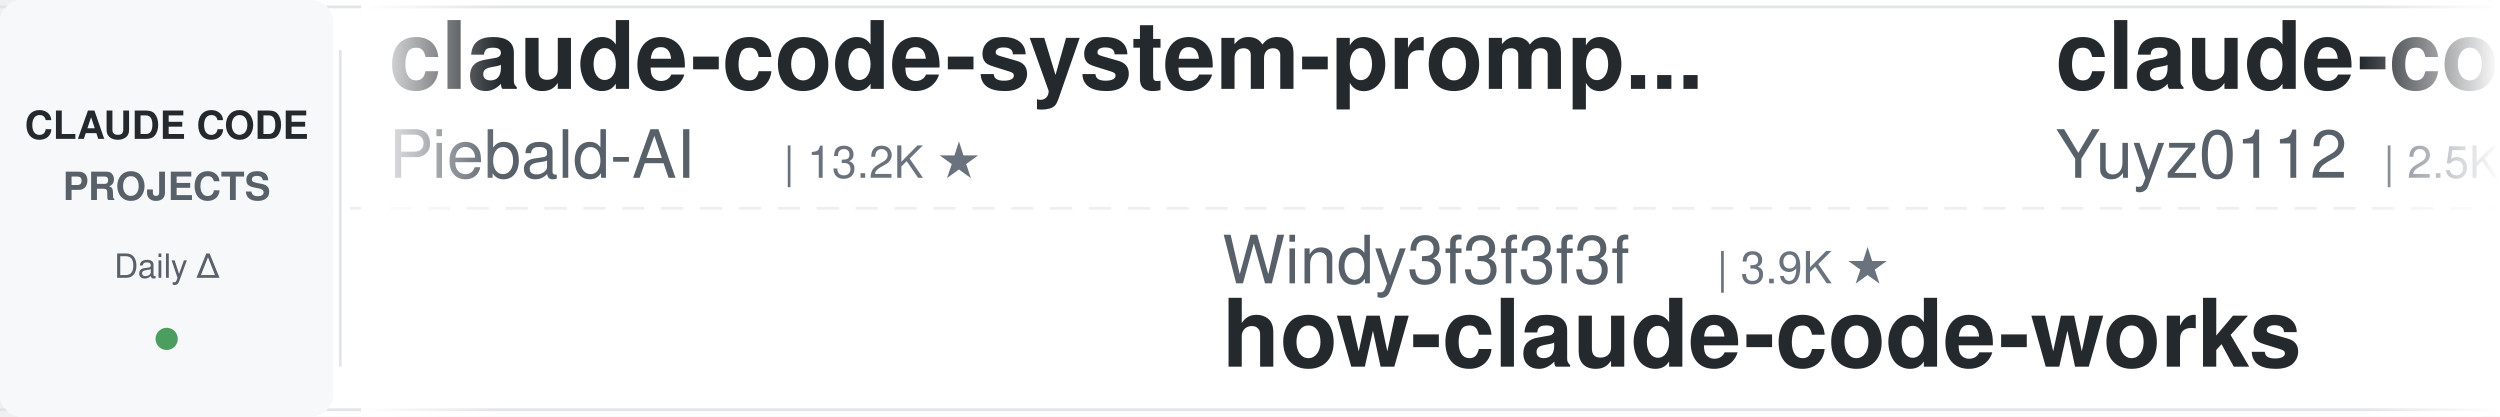
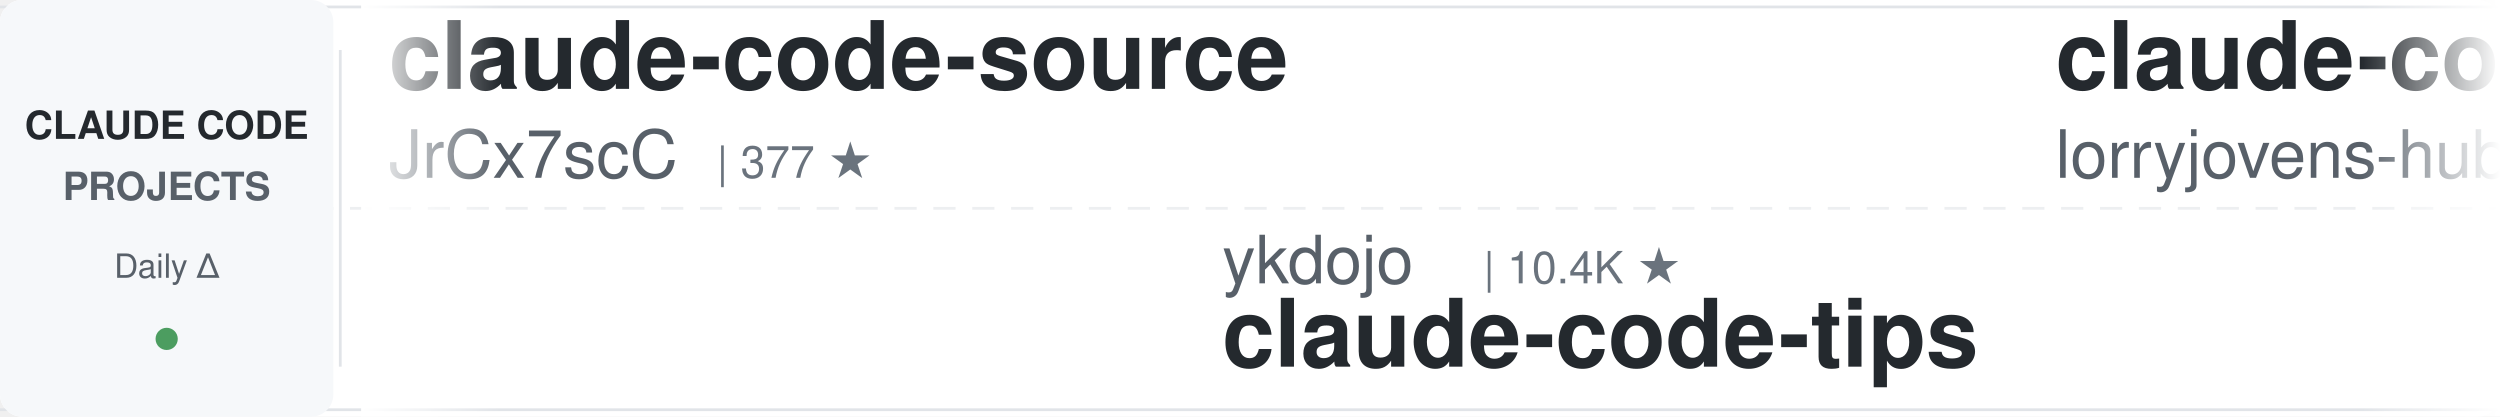
<svg xmlns="http://www.w3.org/2000/svg" width="900" height="150">
  <defs>
    <linearGradient id="leftFade" x1="0%" y1="0%" x2="100%" y2="0%">
      <stop offset="0%" style="stop-color:#ffffff;stop-opacity:1" />
      <stop offset="100%" style="stop-color:#ffffff;stop-opacity:0" />
    </linearGradient>
    <linearGradient id="rightFade" x1="0%" y1="0%" x2="100%" y2="0%">
      <stop offset="0%" style="stop-color:#ffffff;stop-opacity:0" />
      <stop offset="100%" style="stop-color:#ffffff;stop-opacity:1" />
    </linearGradient>
  </defs>
  <rect width="900" height="150" fill="#ffffff" rx="8" />
  <rect x="0" y="2" width="900" height="1" fill="#e1e4e8" />
  <rect x="0" y="147" width="900" height="1" fill="#e1e4e8" />
  <line x1="0" y1="75" x2="900" y2="75" stroke="#e1e4e8" stroke-width="1" stroke-dasharray="8 6" opacity="0.6" />
  <rect x="0" y="0" width="120" height="150" fill="#f6f8fa" rx="8" />
  <text x="60" y="50" font-family="-apple-system, BlinkMacSystemFont, 'Segoe UI', Helvetica, Arial, sans-serif" font-size="14" font-weight="600" fill="#24292e" text-anchor="middle">CLAUDE CODE</text>
  <text x="60" y="72" font-family="-apple-system, BlinkMacSystemFont, 'Segoe UI', Helvetica, Arial, sans-serif" font-size="14" font-weight="600" fill="#586069" text-anchor="middle">PROJECTS</text>
  <text x="60" y="100" font-family="-apple-system, BlinkMacSystemFont, 'Segoe UI', Helvetica, Arial, sans-serif" font-size="12" font-weight="500" fill="#586069" text-anchor="middle">Daily Δ</text>
  <circle cx="60" cy="122" r="4" fill="#22863a" opacity="0.8" />
  <rect x="122" y="18" width="1" height="114" fill="#e1e4e8" />
  <clipPath id="tickerClip">
    <rect x="130" y="0" width="770" height="150" />
  </clipPath>
  <g clip-path="url(#tickerClip)">
    <g id="tickerItems">
      <animateTransform attributeName="transform" attributeType="XML" type="translate" from="0 0" to="-3000 0" dur="54s" repeatCount="indefinite" />
      <g transform="translate(0, 0)">
-         <text x="140" y="32" font-family="-apple-system, BlinkMacSystemFont, 'Segoe UI', Helvetica, Arial, sans-serif" font-size="34" font-weight="600" fill="#24292e">claude-code-system-promp...</text>
-         <text x="140" y="64" font-family="-apple-system, BlinkMacSystemFont, 'Segoe UI', Helvetica, Arial, sans-serif" font-size="24" font-weight="400" fill="#586069">Piebald-AI</text>
-         <text x="282" y="64" font-family="-apple-system, BlinkMacSystemFont, 'Segoe UI', Helvetica, Arial, sans-serif" font-size="16" font-weight="500" fill="#6a737d">| 13.2K ★</text>
+         <text x="140" y="32" font-family="-apple-system, BlinkMacSystemFont, 'Segoe UI', Helvetica, Arial, sans-serif" font-size="34" font-weight="600" fill="#24292e">claude-code-source</text>
+         <text x="140" y="64" font-family="-apple-system, BlinkMacSystemFont, 'Segoe UI', Helvetica, Arial, sans-serif" font-size="24" font-weight="400" fill="#586069">JrCx7scC</text>
+         <text x="258" y="64" font-family="-apple-system, BlinkMacSystemFont, 'Segoe UI', Helvetica, Arial, sans-serif" font-size="16" font-weight="500" fill="#6a737d">| 377 ★</text>
      </g>
      <g transform="translate(300, 0)">
-         <text x="140" y="102" font-family="-apple-system, BlinkMacSystemFont, 'Segoe UI', Helvetica, Arial, sans-serif" font-size="24" font-weight="400" fill="#586069">Windy3f3f3f3f</text>
-         <text x="318" y="102" font-family="-apple-system, BlinkMacSystemFont, 'Segoe UI', Helvetica, Arial, sans-serif" font-size="16" font-weight="500" fill="#6a737d">| 3.9K ★</text>
-         <text x="140" y="132" font-family="-apple-system, BlinkMacSystemFont, 'Segoe UI', Helvetica, Arial, sans-serif" font-size="34" font-weight="600" fill="#24292e">how-claude-code-works</text>
+         <text x="140" y="102" font-family="-apple-system, BlinkMacSystemFont, 'Segoe UI', Helvetica, Arial, sans-serif" font-size="24" font-weight="400" fill="#586069">ykdojo</text>
+         <text x="234" y="102" font-family="-apple-system, BlinkMacSystemFont, 'Segoe UI', Helvetica, Arial, sans-serif" font-size="16" font-weight="500" fill="#6a737d">| 10.4K ★</text>
+         <text x="140" y="132" font-family="-apple-system, BlinkMacSystemFont, 'Segoe UI', Helvetica, Arial, sans-serif" font-size="34" font-weight="600" fill="#24292e">claude-code-tips</text>
      </g>
      <g transform="translate(600, 0)">
-         <text x="140" y="32" font-family="-apple-system, BlinkMacSystemFont, 'Segoe UI', Helvetica, Arial, sans-serif" font-size="34" font-weight="600" fill="#24292e">claude-code-reverse</text>
-         <text x="140" y="64" font-family="-apple-system, BlinkMacSystemFont, 'Segoe UI', Helvetica, Arial, sans-serif" font-size="24" font-weight="400" fill="#586069">Yuyz0112</text>
-         <text x="258" y="64" font-family="-apple-system, BlinkMacSystemFont, 'Segoe UI', Helvetica, Arial, sans-serif" font-size="16" font-weight="500" fill="#6a737d">| 2.5K ★</text>
+         <text x="140" y="32" font-family="-apple-system, BlinkMacSystemFont, 'Segoe UI', Helvetica, Arial, sans-serif" font-size="34" font-weight="600" fill="#24292e">claude-code-rust</text>
+         <text x="140" y="64" font-family="-apple-system, BlinkMacSystemFont, 'Segoe UI', Helvetica, Arial, sans-serif" font-size="24" font-weight="400" fill="#586069">lorryjovens-hub</text>
+         <text x="342" y="64" font-family="-apple-system, BlinkMacSystemFont, 'Segoe UI', Helvetica, Arial, sans-serif" font-size="16" font-weight="500" fill="#6a737d">| 1.7K ★</text>
      </g>
      <g transform="translate(900, 0)">
-         <text x="140" y="102" font-family="-apple-system, BlinkMacSystemFont, 'Segoe UI', Helvetica, Arial, sans-serif" font-size="24" font-weight="400" fill="#586069">Cranot</text>
-         <text x="234" y="102" font-family="-apple-system, BlinkMacSystemFont, 'Segoe UI', Helvetica, Arial, sans-serif" font-size="16" font-weight="500" fill="#6a737d">| 2.9K ★</text>
-         <text x="140" y="132" font-family="-apple-system, BlinkMacSystemFont, 'Segoe UI', Helvetica, Arial, sans-serif" font-size="34" font-weight="600" fill="#24292e">claude-code-guide</text>
+         <text x="140" y="102" font-family="-apple-system, BlinkMacSystemFont, 'Segoe UI', Helvetica, Arial, sans-serif" font-size="24" font-weight="400" fill="#586069">repowise-dev</text>
+         <text x="306" y="102" font-family="-apple-system, BlinkMacSystemFont, 'Segoe UI', Helvetica, Arial, sans-serif" font-size="16" font-weight="500" fill="#6a737d">| 1.2K ★</text>
+         <text x="140" y="132" font-family="-apple-system, BlinkMacSystemFont, 'Segoe UI', Helvetica, Arial, sans-serif" font-size="34" font-weight="600" fill="#24292e">claude-code-prompts</text>
      </g>
      <g transform="translate(1200, 0)">
+         <text x="140" y="32" font-family="-apple-system, BlinkMacSystemFont, 'Segoe UI', Helvetica, Arial, sans-serif" font-size="34" font-weight="600" fill="#24292e">claude-code-security-rev...</text>
+         <text x="140" y="64" font-family="-apple-system, BlinkMacSystemFont, 'Segoe UI', Helvetica, Arial, sans-serif" font-size="24" font-weight="400" fill="#586069">anthropics</text>
+         <text x="282" y="64" font-family="-apple-system, BlinkMacSystemFont, 'Segoe UI', Helvetica, Arial, sans-serif" font-size="16" font-weight="500" fill="#6a737d">| 7.1K ★</text>
+       </g>
+       <g transform="translate(1500, 0)">
+         <text x="140" y="102" font-family="-apple-system, BlinkMacSystemFont, 'Segoe UI', Helvetica, Arial, sans-serif" font-size="24" font-weight="400" fill="#586069">wesammustafa</text>
+         <text x="306" y="102" font-family="-apple-system, BlinkMacSystemFont, 'Segoe UI', Helvetica, Arial, sans-serif" font-size="16" font-weight="500" fill="#6a737d">| 3.7K ★</text>
+         <text x="140" y="132" font-family="-apple-system, BlinkMacSystemFont, 'Segoe UI', Helvetica, Arial, sans-serif" font-size="34" font-weight="600" fill="#24292e">Claude-Code-Quest</text>
+       </g>
+       <g transform="translate(1800, 0)">
+         <text x="140" y="32" font-family="-apple-system, BlinkMacSystemFont, 'Segoe UI', Helvetica, Arial, sans-serif" font-size="34" font-weight="600" fill="#24292e">claude-code-templates</text>
+         <text x="140" y="64" font-family="-apple-system, BlinkMacSystemFont, 'Segoe UI', Helvetica, Arial, sans-serif" font-size="24" font-weight="400" fill="#586069">davila7</text>
+         <text x="246" y="64" font-family="-apple-system, BlinkMacSystemFont, 'Segoe UI', Helvetica, Arial, sans-serif" font-size="16" font-weight="500" fill="#6a737d">| 34.2K ★</text>
+       </g>
+       <g transform="translate(2100, 0)">
+         <text x="140" y="102" font-family="-apple-system, BlinkMacSystemFont, 'Segoe UI', Helvetica, Arial, sans-serif" font-size="24" font-weight="400" fill="#586069">Donchitos</text>
+         <text x="270" y="102" font-family="-apple-system, BlinkMacSystemFont, 'Segoe UI', Helvetica, Arial, sans-serif" font-size="16" font-weight="500" fill="#6a737d">| 41.1K ★</text>
+         <text x="140" y="132" font-family="-apple-system, BlinkMacSystemFont, 'Segoe UI', Helvetica, Arial, sans-serif" font-size="34" font-weight="600" fill="#24292e">Claude-Code-Game-Studios</text>
+       </g>
+       <g transform="translate(2400, 0)">
        <text x="140" y="32" font-family="-apple-system, BlinkMacSystemFont, 'Segoe UI', Helvetica, Arial, sans-serif" font-size="34" font-weight="600" fill="#24292e">free-claude-code</text>
        <text x="140" y="64" font-family="-apple-system, BlinkMacSystemFont, 'Segoe UI', Helvetica, Arial, sans-serif" font-size="24" font-weight="400" fill="#586069">Alishahryar1</text>
-         <text x="306" y="64" font-family="-apple-system, BlinkMacSystemFont, 'Segoe UI', Helvetica, Arial, sans-serif" font-size="16" font-weight="500" fill="#6a737d">| 73.3K ★</text>
-       </g>
-       <g transform="translate(1500, 0)">
-         <text x="140" y="102" font-family="-apple-system, BlinkMacSystemFont, 'Segoe UI', Helvetica, Arial, sans-serif" font-size="24" font-weight="400" fill="#586069">ChrisWiles</text>
-         <text x="282" y="102" font-family="-apple-system, BlinkMacSystemFont, 'Segoe UI', Helvetica, Arial, sans-serif" font-size="16" font-weight="500" fill="#6a737d">| 6.1K ★</text>
-         <text x="140" y="132" font-family="-apple-system, BlinkMacSystemFont, 'Segoe UI', Helvetica, Arial, sans-serif" font-size="34" font-weight="600" fill="#24292e">claude-code-showcase</text>
-       </g>
-       <g transform="translate(1800, 0)">
-         <text x="140" y="32" font-family="-apple-system, BlinkMacSystemFont, 'Segoe UI', Helvetica, Arial, sans-serif" font-size="34" font-weight="600" fill="#24292e">ECC</text>
-         <text x="140" y="64" font-family="-apple-system, BlinkMacSystemFont, 'Segoe UI', Helvetica, Arial, sans-serif" font-size="24" font-weight="400" fill="#586069">affaan-m</text>
-         <text x="258" y="64" font-family="-apple-system, BlinkMacSystemFont, 'Segoe UI', Helvetica, Arial, sans-serif" font-size="16" font-weight="500" fill="#6a737d">| 311.2K ★</text>
-       </g>
-       <g transform="translate(2100, 0)">
-         <text x="140" y="102" font-family="-apple-system, BlinkMacSystemFont, 'Segoe UI', Helvetica, Arial, sans-serif" font-size="24" font-weight="400" fill="#586069">JrCx7scC</text>
-         <text x="258" y="102" font-family="-apple-system, BlinkMacSystemFont, 'Segoe UI', Helvetica, Arial, sans-serif" font-size="16" font-weight="500" fill="#6a737d">| 377 ★</text>
-         <text x="140" y="132" font-family="-apple-system, BlinkMacSystemFont, 'Segoe UI', Helvetica, Arial, sans-serif" font-size="34" font-weight="600" fill="#24292e">claude-code-source</text>
-       </g>
-       <g transform="translate(2400, 0)">
-         <text x="140" y="32" font-family="-apple-system, BlinkMacSystemFont, 'Segoe UI', Helvetica, Arial, sans-serif" font-size="34" font-weight="600" fill="#24292e">claude-code-action</text>
-         <text x="140" y="64" font-family="-apple-system, BlinkMacSystemFont, 'Segoe UI', Helvetica, Arial, sans-serif" font-size="24" font-weight="400" fill="#586069">anthropics</text>
-         <text x="282" y="64" font-family="-apple-system, BlinkMacSystemFont, 'Segoe UI', Helvetica, Arial, sans-serif" font-size="16" font-weight="500" fill="#6a737d">| 10.1K ★</text>
+         <text x="306" y="64" font-family="-apple-system, BlinkMacSystemFont, 'Segoe UI', Helvetica, Arial, sans-serif" font-size="16" font-weight="500" fill="#6a737d">| 73.4K ★</text>
      </g>
      <g transform="translate(2700, 0)">
-         <text x="140" y="102" font-family="-apple-system, BlinkMacSystemFont, 'Segoe UI', Helvetica, Arial, sans-serif" font-size="24" font-weight="400" fill="#586069">daymade</text>
-         <text x="246" y="102" font-family="-apple-system, BlinkMacSystemFont, 'Segoe UI', Helvetica, Arial, sans-serif" font-size="16" font-weight="500" fill="#6a737d">| 1.5K ★</text>
-         <text x="140" y="132" font-family="-apple-system, BlinkMacSystemFont, 'Segoe UI', Helvetica, Arial, sans-serif" font-size="34" font-weight="600" fill="#24292e">claude-code-skills</text>
+         <text x="140" y="102" font-family="-apple-system, BlinkMacSystemFont, 'Segoe UI', Helvetica, Arial, sans-serif" font-size="24" font-weight="400" fill="#586069">kodu-ai</text>
+         <text x="246" y="102" font-family="-apple-system, BlinkMacSystemFont, 'Segoe UI', Helvetica, Arial, sans-serif" font-size="16" font-weight="500" fill="#6a737d">| 5.2K ★</text>
+         <text x="140" y="132" font-family="-apple-system, BlinkMacSystemFont, 'Segoe UI', Helvetica, Arial, sans-serif" font-size="34" font-weight="600" fill="#24292e">claude-coder</text>
      </g>
      <g transform="translate(3000, 0)">
-         <text x="140" y="32" font-family="-apple-system, BlinkMacSystemFont, 'Segoe UI', Helvetica, Arial, sans-serif" font-size="34" font-weight="600" fill="#24292e">claude-code-system-promp...</text>
-         <text x="140" y="64" font-family="-apple-system, BlinkMacSystemFont, 'Segoe UI', Helvetica, Arial, sans-serif" font-size="24" font-weight="400" fill="#586069">Piebald-AI</text>
-         <text x="282" y="64" font-family="-apple-system, BlinkMacSystemFont, 'Segoe UI', Helvetica, Arial, sans-serif" font-size="16" font-weight="500" fill="#6a737d">| 13.2K ★</text>
+         <text x="140" y="32" font-family="-apple-system, BlinkMacSystemFont, 'Segoe UI', Helvetica, Arial, sans-serif" font-size="34" font-weight="600" fill="#24292e">claude-code-source</text>
+         <text x="140" y="64" font-family="-apple-system, BlinkMacSystemFont, 'Segoe UI', Helvetica, Arial, sans-serif" font-size="24" font-weight="400" fill="#586069">JrCx7scC</text>
+         <text x="258" y="64" font-family="-apple-system, BlinkMacSystemFont, 'Segoe UI', Helvetica, Arial, sans-serif" font-size="16" font-weight="500" fill="#6a737d">| 377 ★</text>
      </g>
      <g transform="translate(3300, 0)">
-         <text x="140" y="102" font-family="-apple-system, BlinkMacSystemFont, 'Segoe UI', Helvetica, Arial, sans-serif" font-size="24" font-weight="400" fill="#586069">Windy3f3f3f3f</text>
-         <text x="318" y="102" font-family="-apple-system, BlinkMacSystemFont, 'Segoe UI', Helvetica, Arial, sans-serif" font-size="16" font-weight="500" fill="#6a737d">| 3.9K ★</text>
-         <text x="140" y="132" font-family="-apple-system, BlinkMacSystemFont, 'Segoe UI', Helvetica, Arial, sans-serif" font-size="34" font-weight="600" fill="#24292e">how-claude-code-works</text>
+         <text x="140" y="102" font-family="-apple-system, BlinkMacSystemFont, 'Segoe UI', Helvetica, Arial, sans-serif" font-size="24" font-weight="400" fill="#586069">ykdojo</text>
+         <text x="234" y="102" font-family="-apple-system, BlinkMacSystemFont, 'Segoe UI', Helvetica, Arial, sans-serif" font-size="16" font-weight="500" fill="#6a737d">| 10.4K ★</text>
+         <text x="140" y="132" font-family="-apple-system, BlinkMacSystemFont, 'Segoe UI', Helvetica, Arial, sans-serif" font-size="34" font-weight="600" fill="#24292e">claude-code-tips</text>
      </g>
      <g transform="translate(3600, 0)">
-         <text x="140" y="32" font-family="-apple-system, BlinkMacSystemFont, 'Segoe UI', Helvetica, Arial, sans-serif" font-size="34" font-weight="600" fill="#24292e">claude-code-reverse</text>
-         <text x="140" y="64" font-family="-apple-system, BlinkMacSystemFont, 'Segoe UI', Helvetica, Arial, sans-serif" font-size="24" font-weight="400" fill="#586069">Yuyz0112</text>
-         <text x="258" y="64" font-family="-apple-system, BlinkMacSystemFont, 'Segoe UI', Helvetica, Arial, sans-serif" font-size="16" font-weight="500" fill="#6a737d">| 2.5K ★</text>
+         <text x="140" y="32" font-family="-apple-system, BlinkMacSystemFont, 'Segoe UI', Helvetica, Arial, sans-serif" font-size="34" font-weight="600" fill="#24292e">claude-code-rust</text>
+         <text x="140" y="64" font-family="-apple-system, BlinkMacSystemFont, 'Segoe UI', Helvetica, Arial, sans-serif" font-size="24" font-weight="400" fill="#586069">lorryjovens-hub</text>
+         <text x="342" y="64" font-family="-apple-system, BlinkMacSystemFont, 'Segoe UI', Helvetica, Arial, sans-serif" font-size="16" font-weight="500" fill="#6a737d">| 1.7K ★</text>
      </g>
      <g transform="translate(3900, 0)">
-         <text x="140" y="102" font-family="-apple-system, BlinkMacSystemFont, 'Segoe UI', Helvetica, Arial, sans-serif" font-size="24" font-weight="400" fill="#586069">Cranot</text>
-         <text x="234" y="102" font-family="-apple-system, BlinkMacSystemFont, 'Segoe UI', Helvetica, Arial, sans-serif" font-size="16" font-weight="500" fill="#6a737d">| 2.9K ★</text>
-         <text x="140" y="132" font-family="-apple-system, BlinkMacSystemFont, 'Segoe UI', Helvetica, Arial, sans-serif" font-size="34" font-weight="600" fill="#24292e">claude-code-guide</text>
+         <text x="140" y="102" font-family="-apple-system, BlinkMacSystemFont, 'Segoe UI', Helvetica, Arial, sans-serif" font-size="24" font-weight="400" fill="#586069">repowise-dev</text>
+         <text x="306" y="102" font-family="-apple-system, BlinkMacSystemFont, 'Segoe UI', Helvetica, Arial, sans-serif" font-size="16" font-weight="500" fill="#6a737d">| 1.2K ★</text>
+         <text x="140" y="132" font-family="-apple-system, BlinkMacSystemFont, 'Segoe UI', Helvetica, Arial, sans-serif" font-size="34" font-weight="600" fill="#24292e">claude-code-prompts</text>
      </g>
    </g>
  </g>
  <rect x="130" y="0" width="50" height="150" fill="url(#leftFade)" />
  <rect x="850" y="0" width="50" height="150" fill="url(#rightFade)" />
</svg>
